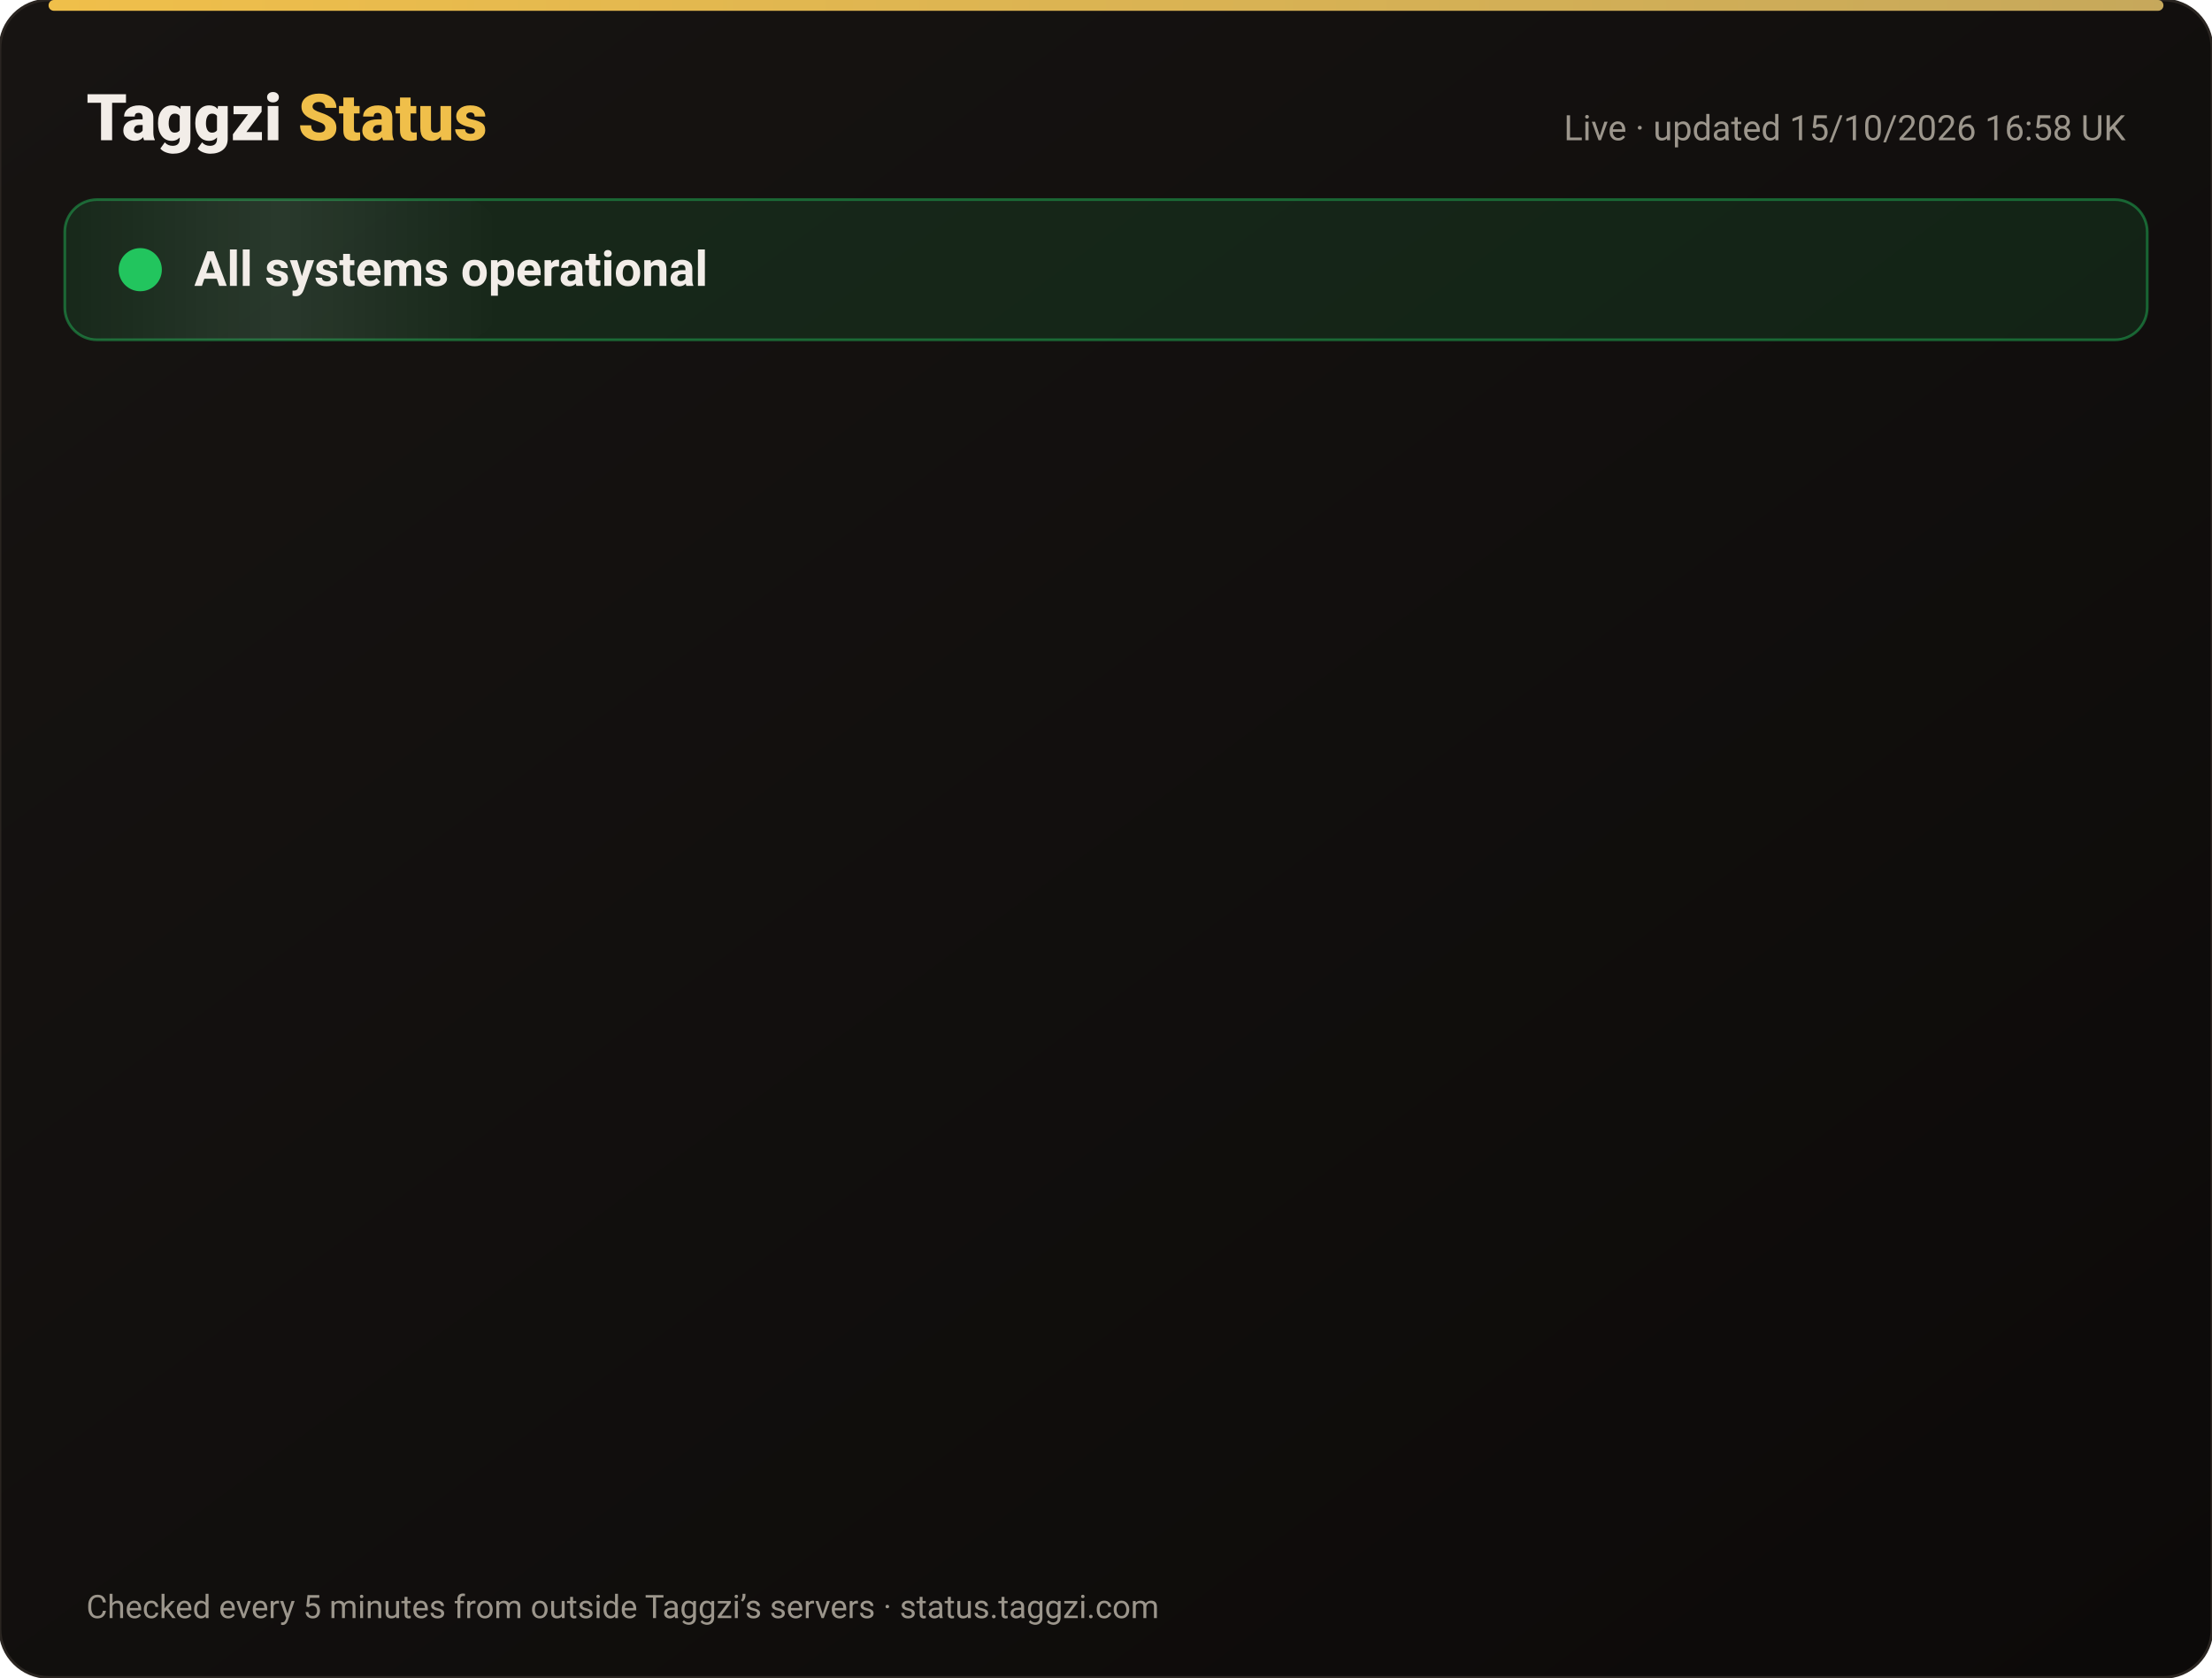
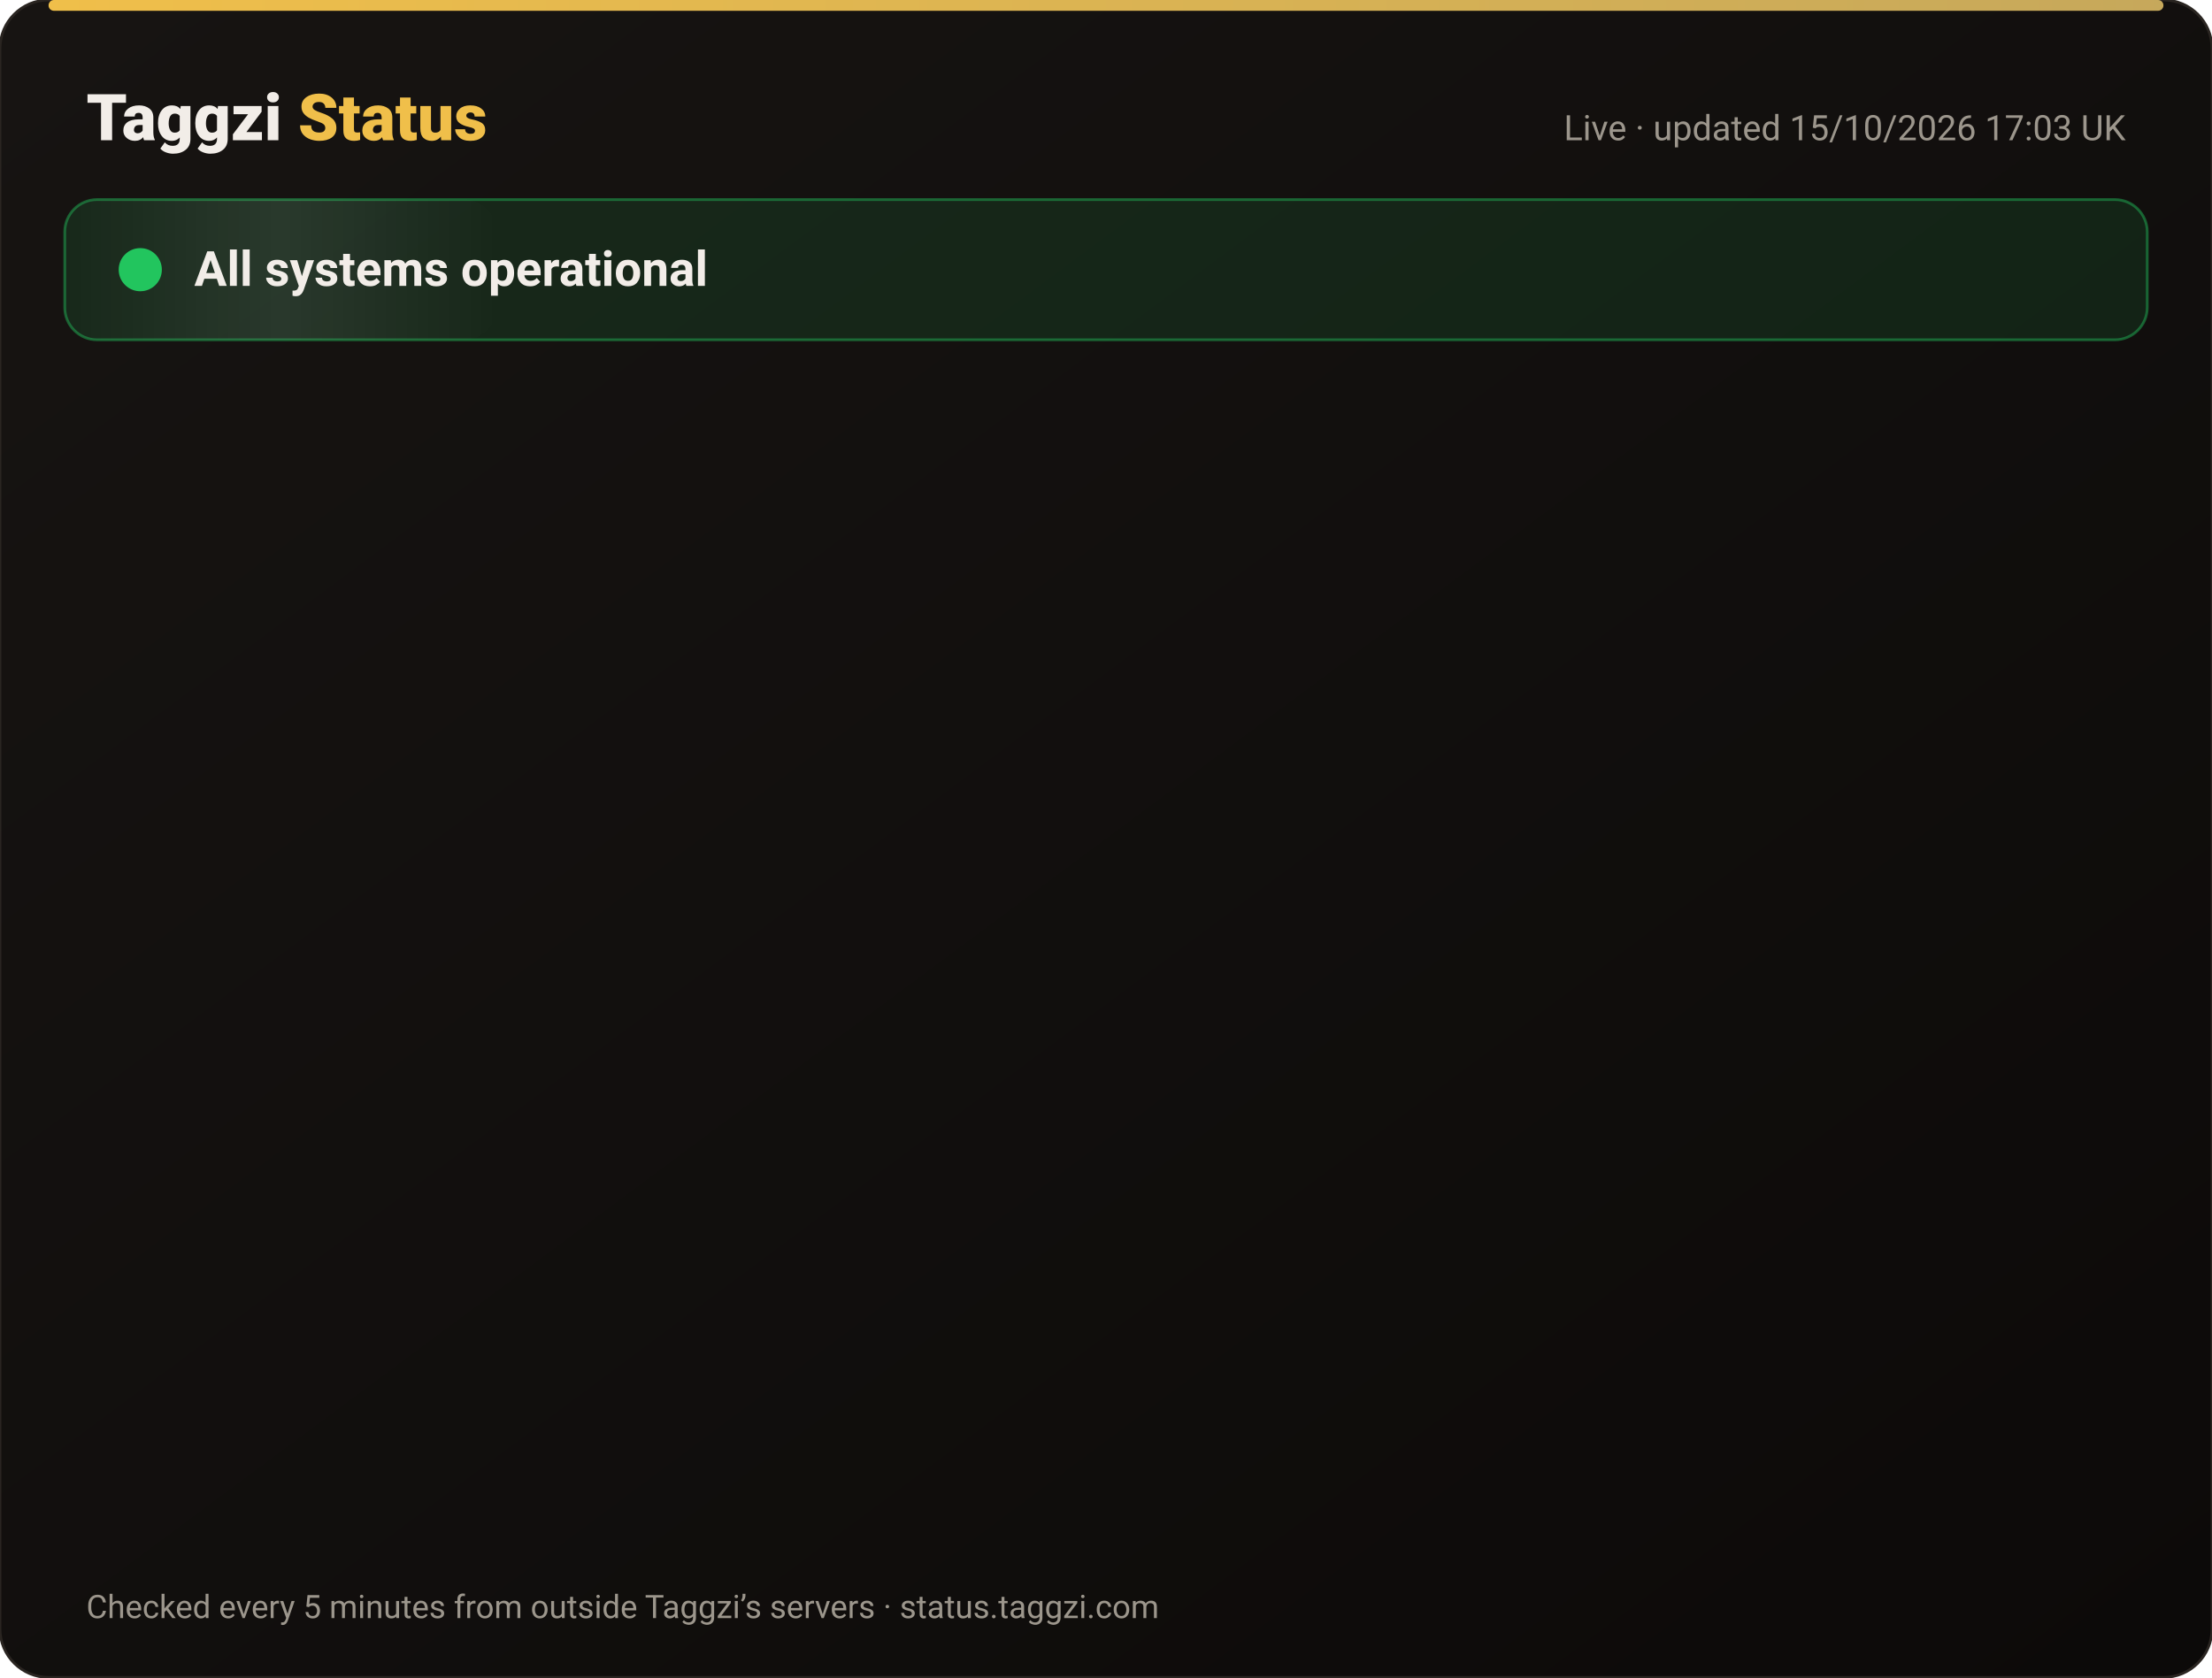
<svg xmlns="http://www.w3.org/2000/svg" width="820" height="622" viewBox="0 0 820 622" font-family="-apple-system,Segoe UI,Roboto,Helvetica,Arial,sans-serif">
  <defs>
    <linearGradient id="bg" x1="0" y1="0" x2="1" y2="1">
      <stop offset="0" stop-color="#171412" />
      <stop offset="1" stop-color="#0C0A09" />
    </linearGradient>
    <linearGradient id="gold" x1="0" x2="1">
      <stop offset="0" stop-color="#F0BF4A" />
      <stop offset="1" stop-color="#c6a85b" />
    </linearGradient>
    <linearGradient id="shine" x1="0" x2="1">
      <stop offset="0" stop-color="#fff" stop-opacity="0" />
      <stop offset=".5" stop-color="#fff" stop-opacity=".08" />
      <stop offset="1" stop-color="#fff" stop-opacity="0" />
    </linearGradient>
  </defs>
  <rect width="820" height="622" rx="18" fill="url(#bg)" stroke="#2a2521" />
  <rect x="18" y="0" width="784" height="4" rx="2" fill="url(#gold)" />
  <text x="32" y="52" font-size="24" font-weight="800" fill="#F2EDE8">Taggzi <tspan fill="#F0BF4A">Status</tspan>
  </text>
-   <text x="788" y="52" font-size="13" fill="#9C968C" text-anchor="end">Live · updated 15/10/2026 16:58 UK</text>
+   <text x="788" y="52" font-size="13" fill="#9C968C" text-anchor="end">Live · updated 15/10/2026 17:03 UK</text>
  <rect x="24" y="74" width="772" height="52" rx="12" fill="#22c55e" fill-opacity=".12" stroke="#22c55e" stroke-opacity=".45" />
  <rect x="24" y="74" width="160" height="52" rx="12" fill="url(#shine)">
    <animate attributeName="x" from="-160" to="820" dur="4s" repeatCount="indefinite" />
  </rect>
  <circle cx="52" cy="100" r="7" fill="#22c55e" />
  <circle cx="52" cy="100" r="7" fill="none" stroke="#22c55e" stroke-width="2">
    <animate attributeName="r" values="7;15;7" dur="2s" repeatCount="indefinite" />
    <animate attributeName="opacity" values=".9;0;.9" dur="2s" repeatCount="indefinite" />
  </circle>
  <text x="72" y="106" font-size="18" font-weight="700" fill="#F2EDE8">All systems operational</text>
  <g opacity="0">
    <animate attributeName="opacity" from="0" to="1" begin="0.00s" dur=".6s" fill="freeze" />
    <line x1="32" y1="188" x2="788" y2="188" stroke="#2a2521" />
    <circle cx="44" cy="166" r="6" fill="#22c55e">
      <animate attributeName="opacity" values="1;.45;1" dur="2.4s" begin="0.00s" repeatCount="indefinite" />
    </circle>
    <text x="62" y="171" font-size="15" font-weight="650" fill="#F2EDE8">Website</text>
    <text x="630" y="171" font-size="13" fill="#9C968C" text-anchor="end">100.00% uptime</text>
    <rect x="648" y="154" width="140" height="24" rx="12" fill="#22c55e" fill-opacity=".14" stroke="#22c55e" stroke-opacity=".5" />
    <text x="718" y="171" font-size="12" font-weight="700" fill="#22c55e" text-anchor="middle">Operational</text>
  </g>
  <g opacity="0">
    <animate attributeName="opacity" from="0" to="1" begin="0.15s" dur=".6s" fill="freeze" />
    <line x1="32" y1="234" x2="788" y2="234" stroke="#2a2521" />
    <circle cx="44" cy="212" r="6" fill="#22c55e">
      <animate attributeName="opacity" values="1;.45;1" dur="2.4s" begin="0.15s" repeatCount="indefinite" />
    </circle>
    <text x="62" y="217" font-size="15" font-weight="650" fill="#F2EDE8">Tag scans</text>
    <text x="630" y="217" font-size="13" fill="#9C968C" text-anchor="end">100.00% uptime</text>
    <rect x="648" y="200" width="140" height="24" rx="12" fill="#22c55e" fill-opacity=".14" stroke="#22c55e" stroke-opacity=".5" />
    <text x="718" y="217" font-size="12" font-weight="700" fill="#22c55e" text-anchor="middle">Operational</text>
  </g>
  <g opacity="0">
    <animate attributeName="opacity" from="0" to="1" begin="0.30s" dur=".6s" fill="freeze" />
    <line x1="32" y1="280" x2="788" y2="280" stroke="#2a2521" />
    <circle cx="44" cy="258" r="6" fill="#22c55e">
      <animate attributeName="opacity" values="1;.45;1" dur="2.4s" begin="0.30s" repeatCount="indefinite" />
    </circle>
    <text x="62" y="263" font-size="15" font-weight="650" fill="#F2EDE8">Manual tag lookup</text>
    <text x="630" y="263" font-size="13" fill="#9C968C" text-anchor="end">100.00% uptime</text>
    <rect x="648" y="246" width="140" height="24" rx="12" fill="#22c55e" fill-opacity=".14" stroke="#22c55e" stroke-opacity=".5" />
    <text x="718" y="263" font-size="12" font-weight="700" fill="#22c55e" text-anchor="middle">Operational</text>
  </g>
  <g opacity="0">
    <animate attributeName="opacity" from="0" to="1" begin="0.45s" dur=".6s" fill="freeze" />
    <line x1="32" y1="326" x2="788" y2="326" stroke="#2a2521" />
    <circle cx="44" cy="304" r="6" fill="#22c55e">
      <animate attributeName="opacity" values="1;.45;1" dur="2.4s" begin="0.45s" repeatCount="indefinite" />
    </circle>
    <text x="62" y="309" font-size="15" font-weight="650" fill="#F2EDE8">App &amp; login</text>
    <text x="630" y="309" font-size="13" fill="#9C968C" text-anchor="end">100.00% uptime</text>
    <rect x="648" y="292" width="140" height="24" rx="12" fill="#22c55e" fill-opacity=".14" stroke="#22c55e" stroke-opacity=".5" />
    <text x="718" y="309" font-size="12" font-weight="700" fill="#22c55e" text-anchor="middle">Operational</text>
  </g>
  <g opacity="0">
    <animate attributeName="opacity" from="0" to="1" begin="0.60s" dur=".6s" fill="freeze" />
    <line x1="32" y1="372" x2="788" y2="372" stroke="#2a2521" />
    <circle cx="44" cy="350" r="6" fill="#22c55e">
      <animate attributeName="opacity" values="1;.45;1" dur="2.4s" begin="0.60s" repeatCount="indefinite" />
    </circle>
    <text x="62" y="355" font-size="15" font-weight="650" fill="#F2EDE8">Community alerts</text>
    <text x="630" y="355" font-size="13" fill="#9C968C" text-anchor="end">100.00% uptime</text>
    <rect x="648" y="338" width="140" height="24" rx="12" fill="#22c55e" fill-opacity=".14" stroke="#22c55e" stroke-opacity=".5" />
    <text x="718" y="355" font-size="12" font-weight="700" fill="#22c55e" text-anchor="middle">Operational</text>
  </g>
  <g opacity="0">
    <animate attributeName="opacity" from="0" to="1" begin="0.75s" dur=".6s" fill="freeze" />
    <line x1="32" y1="418" x2="788" y2="418" stroke="#2a2521" />
    <circle cx="44" cy="396" r="6" fill="#22c55e">
      <animate attributeName="opacity" values="1;.45;1" dur="2.4s" begin="0.75s" repeatCount="indefinite" />
    </circle>
    <text x="62" y="401" font-size="15" font-weight="650" fill="#F2EDE8">Private calling</text>
    <text x="630" y="401" font-size="13" fill="#9C968C" text-anchor="end">100.00% uptime</text>
    <rect x="648" y="384" width="140" height="24" rx="12" fill="#22c55e" fill-opacity=".14" stroke="#22c55e" stroke-opacity=".5" />
    <text x="718" y="401" font-size="12" font-weight="700" fill="#22c55e" text-anchor="middle">Operational</text>
  </g>
  <g opacity="0">
    <animate attributeName="opacity" from="0" to="1" begin="0.90s" dur=".6s" fill="freeze" />
    <line x1="32" y1="464" x2="788" y2="464" stroke="#2a2521" />
    <circle cx="44" cy="442" r="6" fill="#22c55e">
      <animate attributeName="opacity" values="1;.45;1" dur="2.4s" begin="0.90s" repeatCount="indefinite" />
    </circle>
    <text x="62" y="447" font-size="15" font-weight="650" fill="#F2EDE8">Payments</text>
    <text x="630" y="447" font-size="13" fill="#9C968C" text-anchor="end">99.98% uptime</text>
    <rect x="648" y="430" width="140" height="24" rx="12" fill="#22c55e" fill-opacity=".14" stroke="#22c55e" stroke-opacity=".5" />
    <text x="718" y="447" font-size="12" font-weight="700" fill="#22c55e" text-anchor="middle">Operational</text>
  </g>
  <g opacity="0">
    <animate attributeName="opacity" from="0" to="1" begin="1.05s" dur=".6s" fill="freeze" />
    <line x1="32" y1="510" x2="788" y2="510" stroke="#2a2521" />
    <circle cx="44" cy="488" r="6" fill="#22c55e">
      <animate attributeName="opacity" values="1;.45;1" dur="2.4s" begin="1.05s" repeatCount="indefinite" />
    </circle>
    <text x="62" y="493" font-size="15" font-weight="650" fill="#F2EDE8">Email &amp; support</text>
    <text x="630" y="493" font-size="13" fill="#9C968C" text-anchor="end">100.00% uptime</text>
    <rect x="648" y="476" width="140" height="24" rx="12" fill="#22c55e" fill-opacity=".14" stroke="#22c55e" stroke-opacity=".5" />
    <text x="718" y="493" font-size="12" font-weight="700" fill="#22c55e" text-anchor="middle">Operational</text>
  </g>
  <g opacity="0">
    <animate attributeName="opacity" from="0" to="1" begin="1.20s" dur=".6s" fill="freeze" />
    <line x1="32" y1="556" x2="788" y2="556" stroke="#2a2521" />
    <circle cx="44" cy="534" r="6" fill="#22c55e">
      <animate attributeName="opacity" values="1;.45;1" dur="2.4s" begin="1.20s" repeatCount="indefinite" />
    </circle>
    <text x="62" y="539" font-size="15" font-weight="650" fill="#F2EDE8">Secure connection (SSL)</text>
    <text x="630" y="539" font-size="13" fill="#9C968C" text-anchor="end">100.00% uptime</text>
    <rect x="648" y="522" width="140" height="24" rx="12" fill="#22c55e" fill-opacity=".14" stroke="#22c55e" stroke-opacity=".5" />
    <text x="718" y="539" font-size="12" font-weight="700" fill="#22c55e" text-anchor="middle">Operational</text>
  </g>
  <text x="32" y="600" font-size="12" fill="#9C968C">Checked every 5 minutes from outside Taggzi’s servers · status.taggzi.com</text>
</svg>
